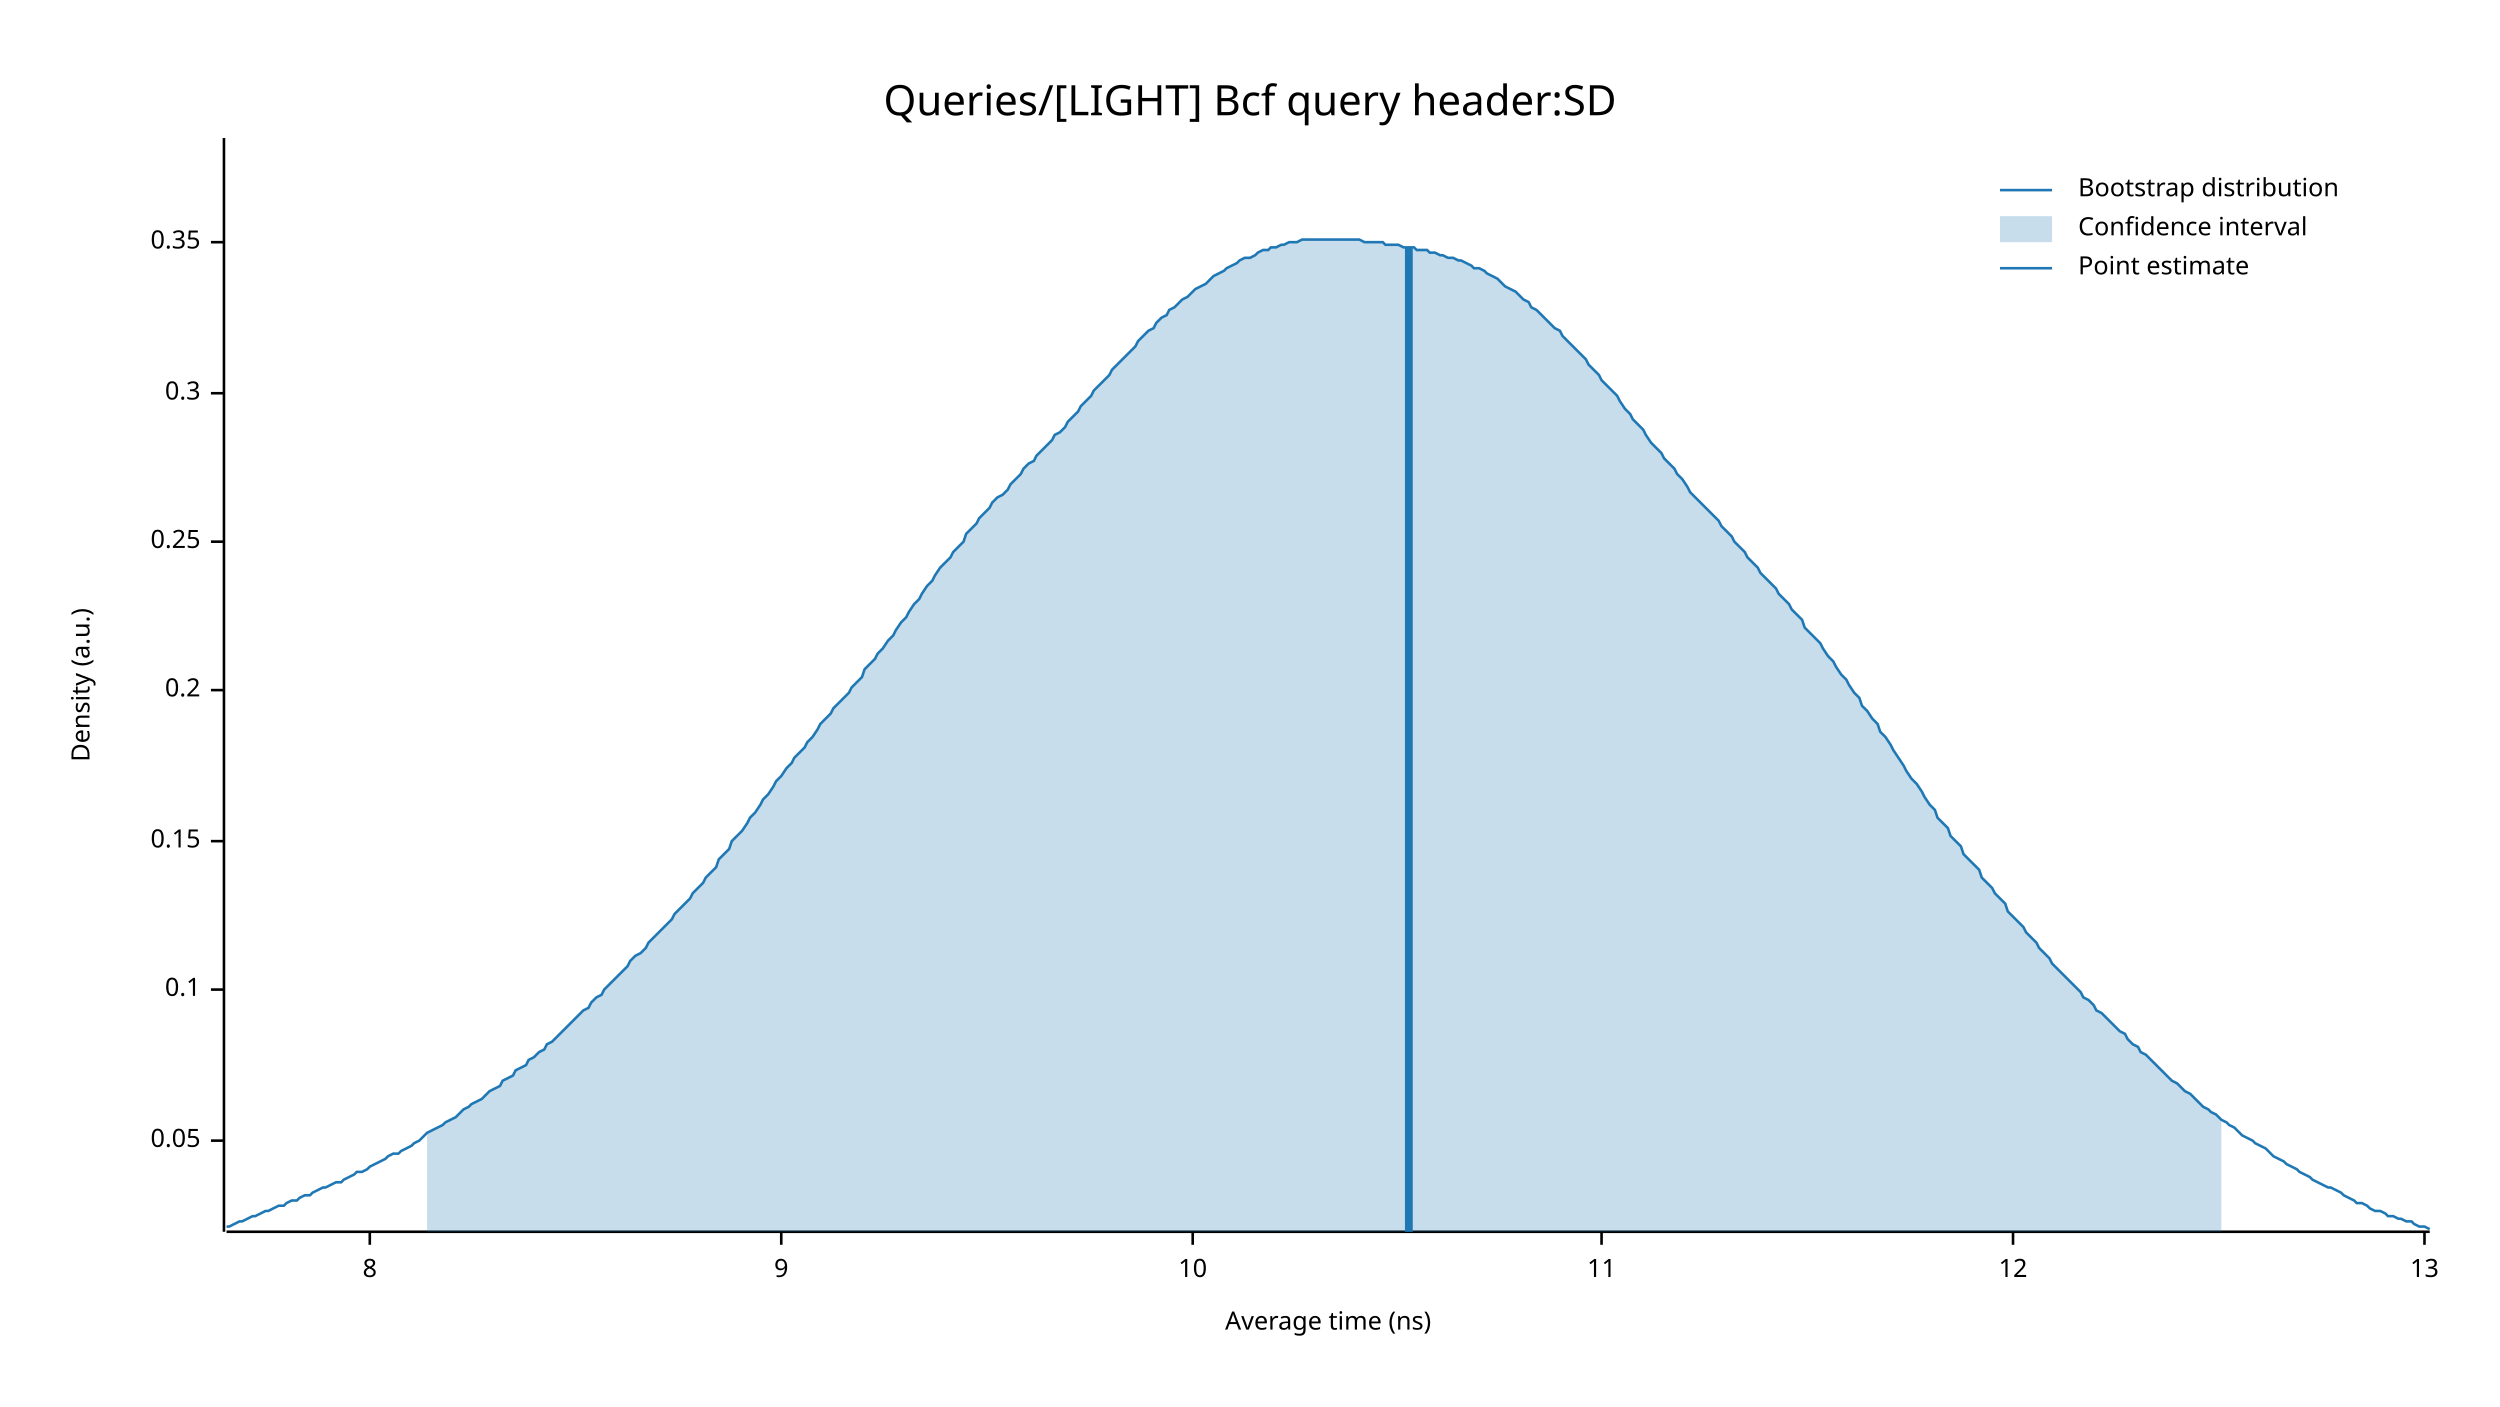
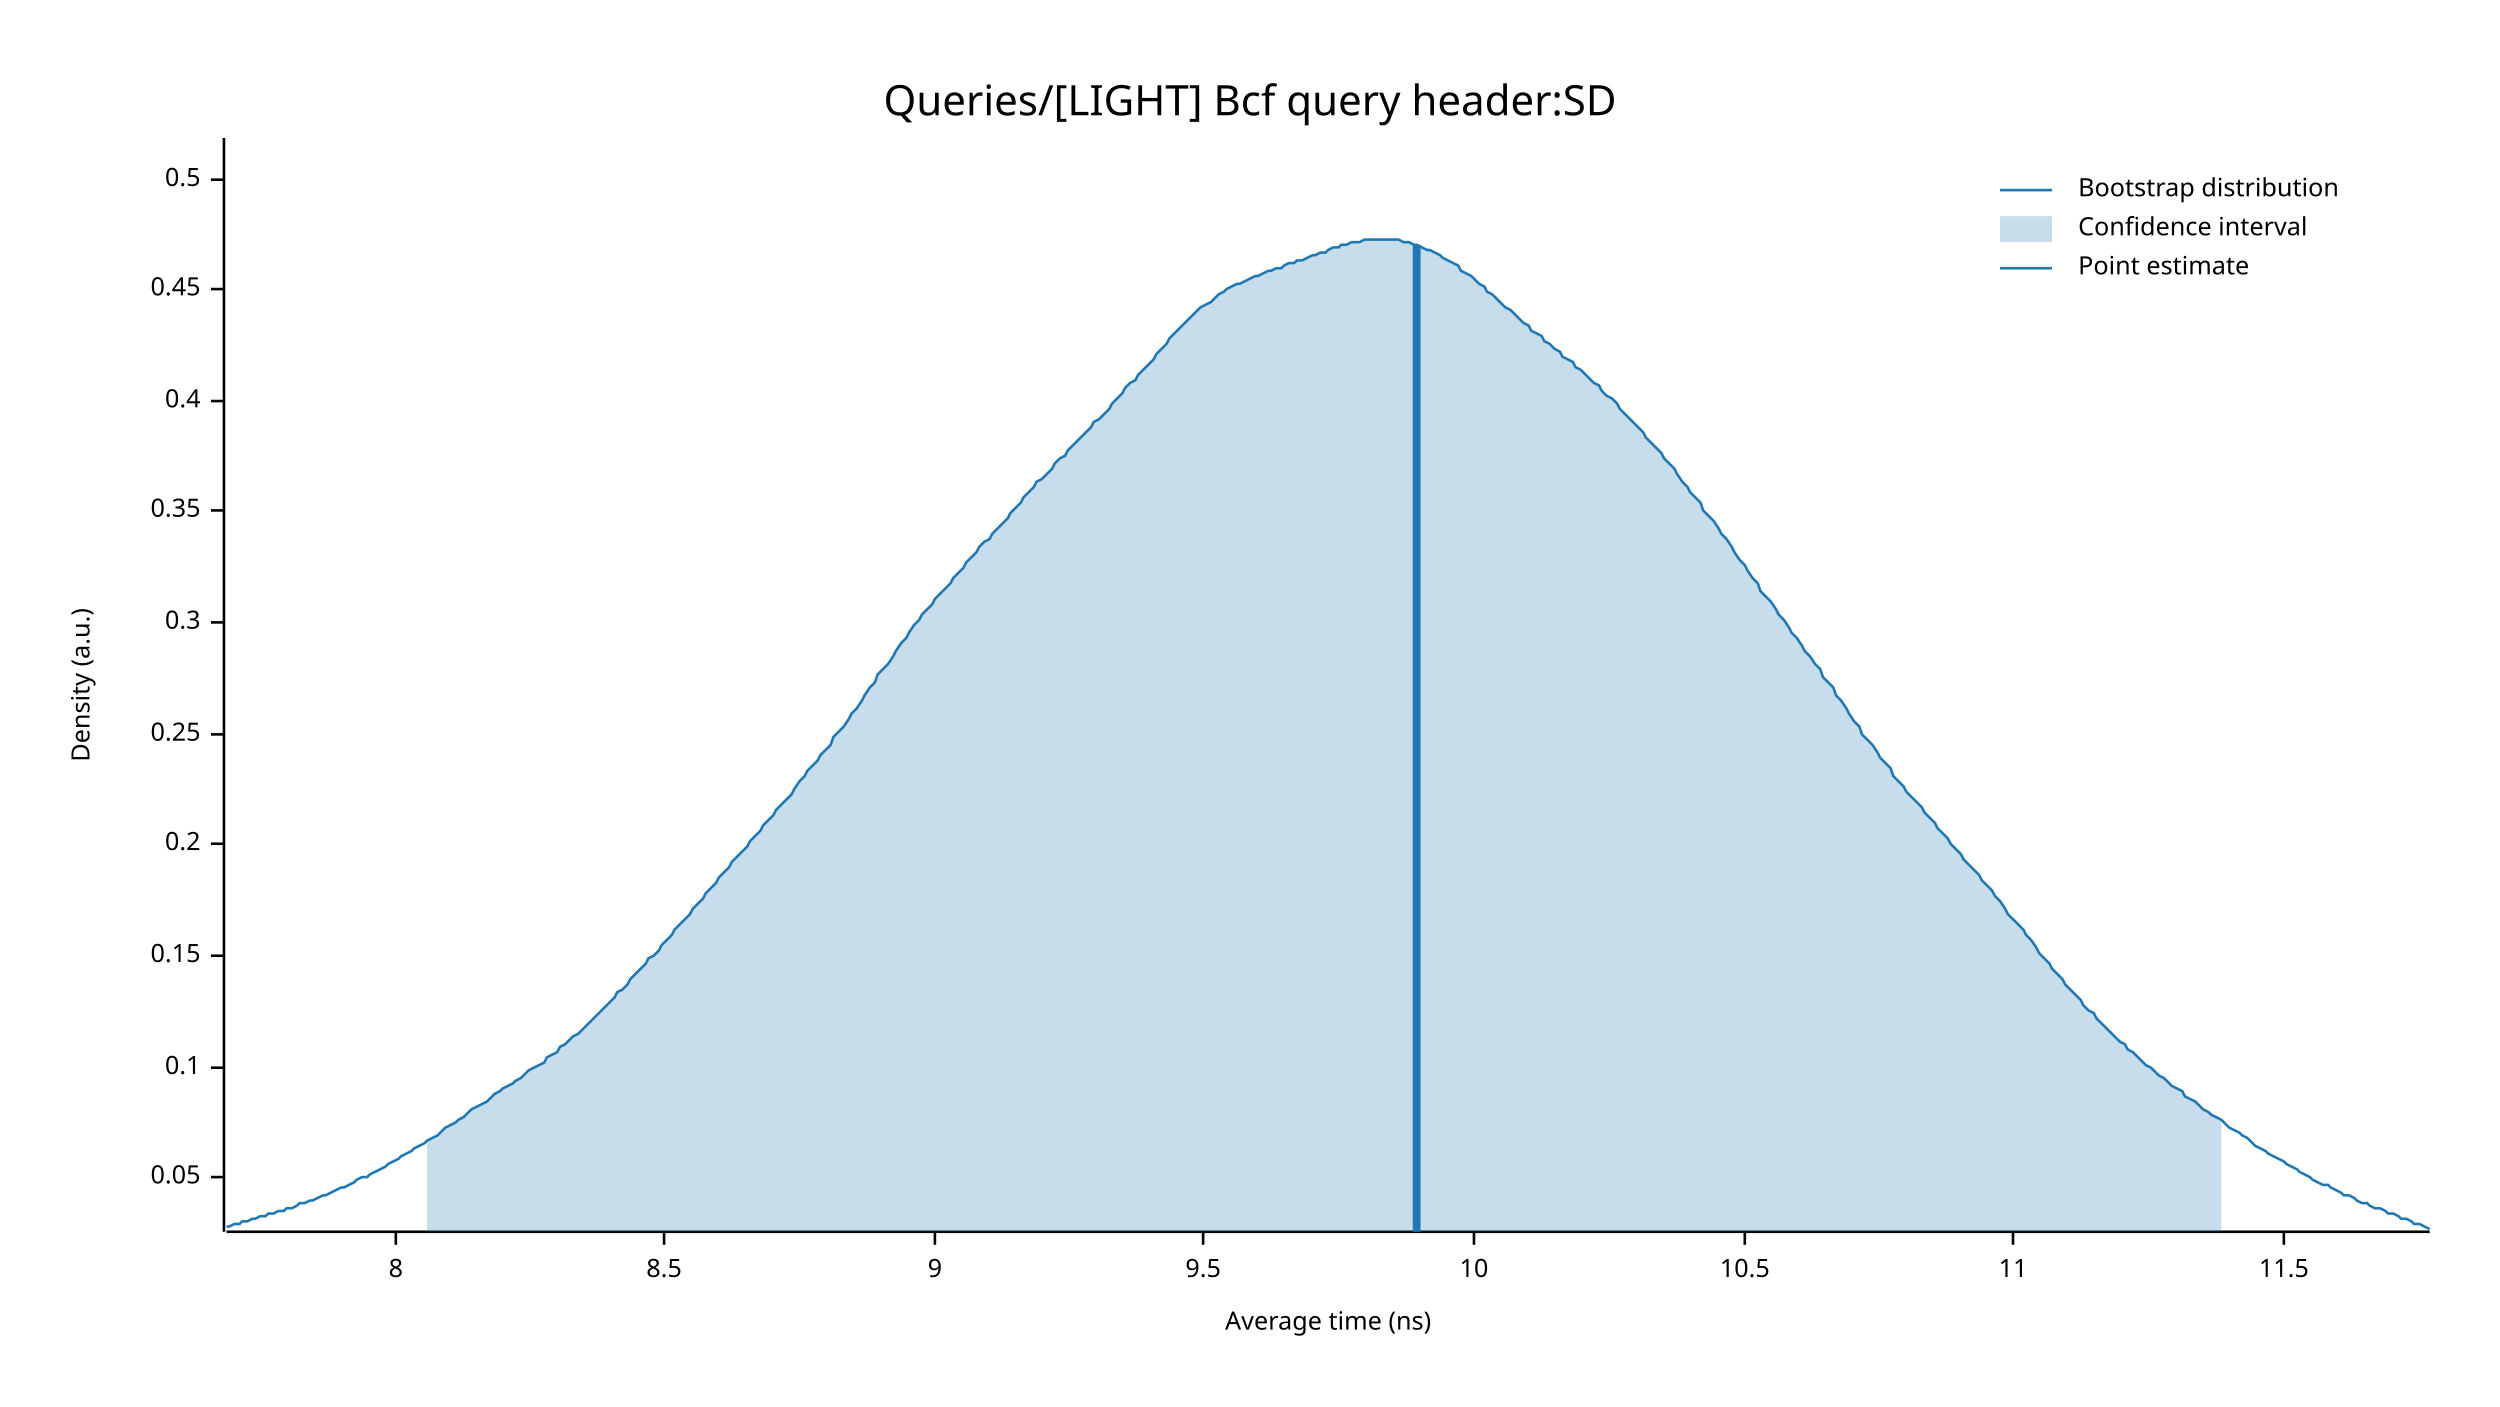
<svg xmlns="http://www.w3.org/2000/svg" width="960" height="540" viewBox="0 0 960 540">
  <text x="480" y="32" dy="0.76em" text-anchor="middle" font-family="sans-serif" font-size="16.129" opacity="1" fill="#000000">
Queries/[LIGHT] Bcf query header:SD
</text>
  <text x="27" y="263" dy="0.76em" text-anchor="middle" font-family="sans-serif" font-size="9.677" opacity="1" fill="#000000" transform="rotate(270, 27, 263)">
Density (a.u.)
</text>
  <text x="510" y="513" dy="-0.5ex" text-anchor="middle" font-family="sans-serif" font-size="9.677" opacity="1" fill="#000000">
Average time (ns)
</text>
  <polyline fill="none" opacity="1" stroke="#000000" stroke-width="1" points="86,53 86,473 " />
-   <text x="77" y="438" dy="0.5ex" text-anchor="end" font-family="sans-serif" font-size="9.677" opacity="1" fill="#000000">
+   <text x="77" y="452" dy="0.5ex" text-anchor="end" font-family="sans-serif" font-size="9.677" opacity="1" fill="#000000">
0.05
</text>
-   <polyline fill="none" opacity="1" stroke="#000000" stroke-width="1" points="81,438 86,438 " />
-   <text x="77" y="380" dy="0.5ex" text-anchor="end" font-family="sans-serif" font-size="9.677" opacity="1" fill="#000000">
+   <polyline fill="none" opacity="1" stroke="#000000" stroke-width="1" points="81,452 86,452 " />
+   <text x="77" y="410" dy="0.5ex" text-anchor="end" font-family="sans-serif" font-size="9.677" opacity="1" fill="#000000">
0.1
</text>
-   <polyline fill="none" opacity="1" stroke="#000000" stroke-width="1" points="81,380 86,380 " />
-   <text x="77" y="323" dy="0.5ex" text-anchor="end" font-family="sans-serif" font-size="9.677" opacity="1" fill="#000000">
+   <polyline fill="none" opacity="1" stroke="#000000" stroke-width="1" points="81,410 86,410 " />
+   <text x="77" y="367" dy="0.5ex" text-anchor="end" font-family="sans-serif" font-size="9.677" opacity="1" fill="#000000">
0.15
</text>
-   <polyline fill="none" opacity="1" stroke="#000000" stroke-width="1" points="81,323 86,323 " />
-   <text x="77" y="265" dy="0.5ex" text-anchor="end" font-family="sans-serif" font-size="9.677" opacity="1" fill="#000000">
+   <polyline fill="none" opacity="1" stroke="#000000" stroke-width="1" points="81,367 86,367 " />
+   <text x="77" y="324" dy="0.5ex" text-anchor="end" font-family="sans-serif" font-size="9.677" opacity="1" fill="#000000">
0.2
</text>
-   <polyline fill="none" opacity="1" stroke="#000000" stroke-width="1" points="81,265 86,265 " />
-   <text x="77" y="208" dy="0.5ex" text-anchor="end" font-family="sans-serif" font-size="9.677" opacity="1" fill="#000000">
+   <polyline fill="none" opacity="1" stroke="#000000" stroke-width="1" points="81,324 86,324 " />
+   <text x="77" y="282" dy="0.5ex" text-anchor="end" font-family="sans-serif" font-size="9.677" opacity="1" fill="#000000">
0.25
</text>
-   <polyline fill="none" opacity="1" stroke="#000000" stroke-width="1" points="81,208 86,208 " />
-   <text x="77" y="151" dy="0.5ex" text-anchor="end" font-family="sans-serif" font-size="9.677" opacity="1" fill="#000000">
+   <polyline fill="none" opacity="1" stroke="#000000" stroke-width="1" points="81,282 86,282 " />
+   <text x="77" y="239" dy="0.5ex" text-anchor="end" font-family="sans-serif" font-size="9.677" opacity="1" fill="#000000">
0.3
</text>
-   <polyline fill="none" opacity="1" stroke="#000000" stroke-width="1" points="81,151 86,151 " />
-   <text x="77" y="93" dy="0.5ex" text-anchor="end" font-family="sans-serif" font-size="9.677" opacity="1" fill="#000000">
+   <polyline fill="none" opacity="1" stroke="#000000" stroke-width="1" points="81,239 86,239 " />
+   <text x="77" y="196" dy="0.5ex" text-anchor="end" font-family="sans-serif" font-size="9.677" opacity="1" fill="#000000">
0.35
</text>
-   <polyline fill="none" opacity="1" stroke="#000000" stroke-width="1" points="81,93 86,93 " />
+   <polyline fill="none" opacity="1" stroke="#000000" stroke-width="1" points="81,196 86,196 " />
+   <text x="77" y="154" dy="0.5ex" text-anchor="end" font-family="sans-serif" font-size="9.677" opacity="1" fill="#000000">
+ 0.4
+ </text>
+   <polyline fill="none" opacity="1" stroke="#000000" stroke-width="1" points="81,154 86,154 " />
+   <text x="77" y="111" dy="0.5ex" text-anchor="end" font-family="sans-serif" font-size="9.677" opacity="1" fill="#000000">
+ 0.45
+ </text>
+   <polyline fill="none" opacity="1" stroke="#000000" stroke-width="1" points="81,111 86,111 " />
+   <text x="77" y="69" dy="0.5ex" text-anchor="end" font-family="sans-serif" font-size="9.677" opacity="1" fill="#000000">
+ 0.5
+ </text>
+   <polyline fill="none" opacity="1" stroke="#000000" stroke-width="1" points="81,69 86,69 " />
  <polyline fill="none" opacity="1" stroke="#000000" stroke-width="1" points="87,473 933,473 " />
-   <text x="142" y="483" dy="0.76em" text-anchor="middle" font-family="sans-serif" font-size="9.677" opacity="1" fill="#000000">
+   <text x="152" y="483" dy="0.76em" text-anchor="middle" font-family="sans-serif" font-size="9.677" opacity="1" fill="#000000">
8
</text>
-   <polyline fill="none" opacity="1" stroke="#000000" stroke-width="1" points="142,473 142,478 " />
-   <text x="300" y="483" dy="0.76em" text-anchor="middle" font-family="sans-serif" font-size="9.677" opacity="1" fill="#000000">
+   <polyline fill="none" opacity="1" stroke="#000000" stroke-width="1" points="152,473 152,478 " />
+   <text x="255" y="483" dy="0.76em" text-anchor="middle" font-family="sans-serif" font-size="9.677" opacity="1" fill="#000000">
+ 8.5
+ </text>
+   <polyline fill="none" opacity="1" stroke="#000000" stroke-width="1" points="255,473 255,478 " />
+   <text x="359" y="483" dy="0.76em" text-anchor="middle" font-family="sans-serif" font-size="9.677" opacity="1" fill="#000000">
9
</text>
-   <polyline fill="none" opacity="1" stroke="#000000" stroke-width="1" points="300,473 300,478 " />
-   <text x="458" y="483" dy="0.76em" text-anchor="middle" font-family="sans-serif" font-size="9.677" opacity="1" fill="#000000">
+   <polyline fill="none" opacity="1" stroke="#000000" stroke-width="1" points="359,473 359,478 " />
+   <text x="462" y="483" dy="0.76em" text-anchor="middle" font-family="sans-serif" font-size="9.677" opacity="1" fill="#000000">
+ 9.5
+ </text>
+   <polyline fill="none" opacity="1" stroke="#000000" stroke-width="1" points="462,473 462,478 " />
+   <text x="566" y="483" dy="0.76em" text-anchor="middle" font-family="sans-serif" font-size="9.677" opacity="1" fill="#000000">
10
</text>
-   <polyline fill="none" opacity="1" stroke="#000000" stroke-width="1" points="458,473 458,478 " />
-   <text x="615" y="483" dy="0.76em" text-anchor="middle" font-family="sans-serif" font-size="9.677" opacity="1" fill="#000000">
+   <polyline fill="none" opacity="1" stroke="#000000" stroke-width="1" points="566,473 566,478 " />
+   <text x="670" y="483" dy="0.76em" text-anchor="middle" font-family="sans-serif" font-size="9.677" opacity="1" fill="#000000">
+ 10.5
+ </text>
+   <polyline fill="none" opacity="1" stroke="#000000" stroke-width="1" points="670,473 670,478 " />
+   <text x="773" y="483" dy="0.76em" text-anchor="middle" font-family="sans-serif" font-size="9.677" opacity="1" fill="#000000">
11
</text>
-   <polyline fill="none" opacity="1" stroke="#000000" stroke-width="1" points="615,473 615,478 " />
-   <text x="773" y="483" dy="0.76em" text-anchor="middle" font-family="sans-serif" font-size="9.677" opacity="1" fill="#000000">
- 12
+   <polyline fill="none" opacity="1" stroke="#000000" stroke-width="1" points="773,473 773,478 " />
+   <text x="877" y="483" dy="0.76em" text-anchor="middle" font-family="sans-serif" font-size="9.677" opacity="1" fill="#000000">
+ 11.5
</text>
-   <polyline fill="none" opacity="1" stroke="#000000" stroke-width="1" points="773,473 773,478 " />
-   <text x="931" y="483" dy="0.76em" text-anchor="middle" font-family="sans-serif" font-size="9.677" opacity="1" fill="#000000">
- 13
- </text>
-   <polyline fill="none" opacity="1" stroke="#000000" stroke-width="1" points="931,473 931,478 " />
-   <polyline fill="none" opacity="1" stroke="#1F78B4" stroke-width="1" points="87,471 88,471 90,470 92,469 93,469 95,468 97,467 98,467 100,466 102,465 103,465 105,464 107,463 109,463 110,462 112,461 114,461 115,460 117,459 119,459 120,458 122,457 124,456 125,456 127,455 129,454 131,454 132,453 134,452 136,451 137,450 139,450 141,449 142,448 144,447 146,446 148,445 149,444 151,443 153,443 154,442 156,441 158,440 159,439 161,438 163,436 164,435 166,434 168,433 170,432 171,431 173,430 175,429 176,428 178,426 180,425 181,424 183,423 185,422 187,420 188,419 190,418 192,417 193,415 195,414 197,413 198,411 200,410 202,409 203,407 205,406 207,404 209,403 210,401 212,400 214,398 215,397 217,395 219,393 220,392 222,390 224,388 226,387 227,385 229,383 231,382 232,380 234,378 236,376 237,375 239,373 241,371 242,369 244,367 246,366 248,364 249,362 251,360 253,358 254,357 256,355 258,353 259,351 261,349 263,347 265,345 266,343 268,341 270,339 271,337 273,335 275,333 276,330 278,328 280,326 281,323 283,321 285,319 287,316 288,314 290,312 292,309 293,307 295,305 297,302 298,300 300,298 302,295 304,293 305,291 307,289 309,287 310,285 312,283 314,280 315,278 317,276 319,274 320,272 322,270 324,268 326,266 327,264 329,262 331,260 332,257 334,255 336,253 337,251 339,249 341,246 343,244 344,242 346,239 348,237 349,235 351,232 353,230 354,228 356,225 358,223 359,221 361,218 363,216 365,214 366,212 368,210 370,208 371,205 373,203 375,201 376,199 378,197 380,195 381,193 383,191 385,190 387,188 388,186 390,184 392,182 393,180 395,178 397,177 398,175 400,173 402,171 404,169 405,167 407,166 409,164 410,162 412,160 414,158 415,156 417,154 419,152 420,150 422,148 424,146 426,144 427,142 429,140 431,138 432,137 434,135 436,133 437,131 439,129 441,127 443,126 444,124 446,122 448,121 449,119 451,118 453,116 454,115 456,114 458,112 459,111 461,110 463,109 465,107 466,106 468,105 470,104 471,103 473,102 475,101 476,100 478,99 480,99 482,98 483,97 485,96 487,96 488,95 490,95 492,94 493,94 495,93 497,93 498,93 500,92 502,92 504,92 505,92 507,92 509,92 510,92 512,92 514,92 515,92 517,92 519,92 521,92 522,92 524,93 526,93 527,93 529,93 531,93 532,94 534,94 536,94 537,94 539,95 541,95 543,95 544,96 546,96 548,96 549,97 551,97 553,98 554,98 556,99 558,99 560,100 561,100 563,101 565,102 566,103 568,103 570,104 571,105 573,106 575,107 576,108 578,110 580,111 582,112 583,113 585,115 587,116 588,118 590,119 592,121 593,122 595,124 597,126 599,127 600,129 602,131 604,133 605,134 607,136 609,138 610,140 612,142 614,144 615,146 617,148 619,150 621,152 622,154 624,157 626,159 627,161 629,163 631,165 632,167 634,170 636,172 638,174 639,176 641,178 643,180 644,182 646,184 648,187 649,189 651,191 653,193 654,194 656,196 658,198 660,200 661,202 663,204 665,206 666,208 668,210 670,212 671,214 673,216 675,218 676,220 678,222 680,224 682,226 683,228 685,230 687,232 688,234 690,236 692,238 693,241 695,243 697,245 699,247 700,249 702,252 704,254 705,256 707,259 709,261 710,263 712,266 714,268 715,271 717,273 719,276 721,278 722,281 724,283 726,286 727,288 729,291 731,294 732,296 734,299 736,301 738,304 739,306 741,309 743,311 744,314 746,316 748,318 749,321 751,323 753,325 754,328 756,330 758,332 760,334 761,337 763,339 765,341 766,343 768,345 770,347 771,350 773,352 775,354 777,356 778,358 780,360 782,362 783,364 785,366 787,368 788,370 790,372 792,374 793,375 795,377 797,379 799,381 800,383 802,384 804,386 805,388 807,389 809,391 810,392 812,394 814,396 816,397 817,399 819,401 821,402 822,404 824,405 826,407 827,408 829,410 831,412 832,413 834,415 836,416 838,418 839,419 841,420 843,422 844,423 846,425 848,426 849,427 851,428 853,430 855,431 856,432 858,433 860,435 861,436 863,437 865,438 866,439 868,440 870,441 871,442 873,444 875,445 877,446 878,447 880,448 882,449 883,450 885,451 887,452 888,453 890,454 892,455 894,456 895,456 897,457 899,458 900,459 902,460 904,461 905,462 907,462 909,463 910,464 912,465 914,465 916,466 917,467 919,467 921,468 922,468 924,469 926,469 927,470 929,471 931,471 933,472 " />
-   <polygon opacity="0.25" fill="#1F78B4" points="164,435 166,434 168,433 170,432 171,431 173,430 175,429 176,428 178,426 180,425 181,424 183,423 185,422 187,420 188,419 190,418 192,417 193,415 195,414 197,413 198,411 200,410 202,409 203,407 205,406 207,404 209,403 210,401 212,400 214,398 215,397 217,395 219,393 220,392 222,390 224,388 226,387 227,385 229,383 231,382 232,380 234,378 236,376 237,375 239,373 241,371 242,369 244,367 246,366 248,364 249,362 251,360 253,358 254,357 256,355 258,353 259,351 261,349 263,347 265,345 266,343 268,341 270,339 271,337 273,335 275,333 276,330 278,328 280,326 281,323 283,321 285,319 287,316 288,314 290,312 292,309 293,307 295,305 297,302 298,300 300,298 302,295 304,293 305,291 307,289 309,287 310,285 312,283 314,280 315,278 317,276 319,274 320,272 322,270 324,268 326,266 327,264 329,262 331,260 332,257 334,255 336,253 337,251 339,249 341,246 343,244 344,242 346,239 348,237 349,235 351,232 353,230 354,228 356,225 358,223 359,221 361,218 363,216 365,214 366,212 368,210 370,208 371,205 373,203 375,201 376,199 378,197 380,195 381,193 383,191 385,190 387,188 388,186 390,184 392,182 393,180 395,178 397,177 398,175 400,173 402,171 404,169 405,167 407,166 409,164 410,162 412,160 414,158 415,156 417,154 419,152 420,150 422,148 424,146 426,144 427,142 429,140 431,138 432,137 434,135 436,133 437,131 439,129 441,127 443,126 444,124 446,122 448,121 449,119 451,118 453,116 454,115 456,114 458,112 459,111 461,110 463,109 465,107 466,106 468,105 470,104 471,103 473,102 475,101 476,100 478,99 480,99 482,98 483,97 485,96 487,96 488,95 490,95 492,94 493,94 495,93 497,93 498,93 500,92 502,92 504,92 505,92 507,92 509,92 510,92 512,92 514,92 515,92 517,92 519,92 521,92 522,92 524,93 526,93 527,93 529,93 531,93 532,94 534,94 536,94 537,94 539,95 541,95 543,95 544,96 546,96 548,96 549,97 551,97 553,98 554,98 556,99 558,99 560,100 561,100 563,101 565,102 566,103 568,103 570,104 571,105 573,106 575,107 576,108 578,110 580,111 582,112 583,113 585,115 587,116 588,118 590,119 592,121 593,122 595,124 597,126 599,127 600,129 602,131 604,133 605,134 607,136 609,138 610,140 612,142 614,144 615,146 617,148 619,150 621,152 622,154 624,157 626,159 627,161 629,163 631,165 632,167 634,170 636,172 638,174 639,176 641,178 643,180 644,182 646,184 648,187 649,189 651,191 653,193 654,194 656,196 658,198 660,200 661,202 663,204 665,206 666,208 668,210 670,212 671,214 673,216 675,218 676,220 678,222 680,224 682,226 683,228 685,230 687,232 688,234 690,236 692,238 693,241 695,243 697,245 699,247 700,249 702,252 704,254 705,256 707,259 709,261 710,263 712,266 714,268 715,271 717,273 719,276 721,278 722,281 724,283 726,286 727,288 729,291 731,294 732,296 734,299 736,301 738,304 739,306 741,309 743,311 744,314 746,316 748,318 749,321 751,323 753,325 754,328 756,330 758,332 760,334 761,337 763,339 765,341 766,343 768,345 770,347 771,350 773,352 775,354 777,356 778,358 780,360 782,362 783,364 785,366 787,368 788,370 790,372 792,374 793,375 795,377 797,379 799,381 800,383 802,384 804,386 805,388 807,389 809,391 810,392 812,394 814,396 816,397 817,399 819,401 821,402 822,404 824,405 826,407 827,408 829,410 831,412 832,413 834,415 836,416 838,418 839,419 841,420 843,422 844,423 846,425 848,426 849,427 851,428 853,430 853,473 164,473 " />
-   <polyline fill="none" opacity="1" stroke="#1F78B4" stroke-width="3" points="541,473 541,95 " />
+   <polyline fill="none" opacity="1" stroke="#000000" stroke-width="1" points="877,473 877,478 " />
+   <polyline fill="none" opacity="1" stroke="#1F78B4" stroke-width="1" points="87,471 88,471 90,470 92,470 93,469 95,469 97,468 98,468 100,467 102,467 103,466 105,466 107,465 109,465 110,464 112,464 114,463 115,462 117,462 119,461 120,461 122,460 124,459 125,459 127,458 129,457 131,456 132,456 134,455 136,454 137,453 139,452 141,452 142,451 144,450 146,449 148,448 149,447 151,446 153,445 154,444 156,443 158,442 159,441 161,440 163,439 164,438 166,437 168,436 170,434 171,433 173,432 175,431 176,430 178,429 180,427 181,426 183,425 185,424 187,423 188,422 190,420 192,419 193,418 195,417 197,416 198,415 200,414 202,412 203,411 205,410 207,409 209,408 210,406 212,405 214,404 215,402 217,401 219,399 220,398 222,397 224,395 226,393 227,392 229,390 231,388 232,387 234,385 236,383 237,381 239,380 241,378 242,376 244,374 246,372 248,370 249,368 251,367 253,365 254,363 256,361 258,359 259,357 261,355 263,353 265,351 266,349 268,347 270,345 271,343 273,341 275,339 276,337 278,335 280,333 281,331 283,329 285,327 287,325 288,323 290,321 292,319 293,317 295,315 297,313 298,311 300,309 302,307 304,305 305,303 307,300 309,298 310,296 312,294 314,292 315,290 317,288 319,286 320,283 322,281 324,279 326,276 327,274 329,272 331,269 332,267 334,264 336,262 337,259 339,257 341,255 343,252 344,250 346,247 348,245 349,243 351,240 353,238 354,236 356,234 358,232 359,230 361,228 363,226 365,224 366,222 368,220 370,218 371,216 373,214 375,212 376,210 378,208 380,207 381,205 383,203 385,201 387,199 388,197 390,195 392,193 393,191 395,189 397,187 398,185 400,184 402,182 404,180 405,178 407,176 409,175 410,173 412,171 414,169 415,168 417,166 419,164 420,162 422,161 424,159 426,157 427,155 429,153 431,151 432,149 434,147 436,146 437,144 439,142 441,140 443,138 444,136 446,134 448,132 449,130 451,128 453,126 454,125 456,123 458,121 459,120 461,118 463,117 465,116 466,115 468,113 470,112 471,111 473,110 475,109 476,109 478,108 480,107 482,106 483,106 485,105 487,104 488,104 490,103 492,103 493,102 495,101 497,101 498,100 500,100 502,99 504,98 505,98 507,97 509,97 510,96 512,95 514,95 515,94 517,94 519,93 521,93 522,93 524,92 526,92 527,92 529,92 531,92 532,92 534,92 536,92 537,92 539,93 541,93 543,94 544,94 546,95 548,96 549,96 551,97 553,98 554,99 556,100 558,101 560,102 561,104 563,105 565,106 566,107 568,109 570,110 571,112 573,113 575,115 576,116 578,118 580,119 582,121 583,122 585,124 587,125 588,127 590,128 592,129 593,131 595,132 597,134 599,135 600,137 602,138 604,139 605,141 607,142 609,144 610,145 612,147 614,148 615,150 617,152 619,153 621,155 622,157 624,159 626,161 627,162 629,164 631,166 632,168 634,170 636,172 638,174 639,176 641,178 643,180 644,182 646,185 648,187 649,189 651,191 653,193 654,196 656,198 658,200 660,203 661,205 663,207 665,210 666,212 668,215 670,217 671,219 673,222 675,224 676,227 678,229 680,231 682,234 683,236 685,238 687,241 688,243 690,245 692,248 693,250 695,252 697,255 699,257 700,260 702,262 704,264 705,267 707,269 709,272 710,274 712,277 714,279 715,282 717,284 719,286 721,289 722,291 724,293 726,295 727,298 729,300 731,302 732,304 734,306 736,308 738,310 739,312 741,314 743,316 744,318 746,320 748,322 749,324 751,326 753,328 754,330 756,332 758,334 760,336 761,338 763,340 765,342 766,344 768,346 770,349 771,351 773,353 775,355 777,357 778,359 780,361 782,364 783,366 785,368 787,370 788,372 790,374 792,376 793,378 795,380 797,382 799,384 800,386 802,388 804,389 805,391 807,393 809,395 810,396 812,398 814,400 816,401 817,403 819,404 821,406 822,407 824,409 826,410 827,411 829,413 831,414 832,415 834,417 836,418 838,419 839,421 841,422 843,423 844,424 846,426 848,427 849,428 851,429 853,430 855,432 856,433 858,434 860,435 861,436 863,437 865,439 866,440 868,441 870,442 871,443 873,444 875,445 877,446 878,447 880,448 882,449 883,450 885,451 887,452 888,453 890,454 892,455 894,455 895,456 897,457 899,458 900,459 902,459 904,460 905,461 907,462 909,462 910,463 912,464 914,464 916,465 917,466 919,466 921,467 922,468 924,468 926,469 927,470 929,470 931,471 933,472 " />
+   <polygon opacity="0.25" fill="#1F78B4" points="164,438 166,437 168,436 170,434 171,433 173,432 175,431 176,430 178,429 180,427 181,426 183,425 185,424 187,423 188,422 190,420 192,419 193,418 195,417 197,416 198,415 200,414 202,412 203,411 205,410 207,409 209,408 210,406 212,405 214,404 215,402 217,401 219,399 220,398 222,397 224,395 226,393 227,392 229,390 231,388 232,387 234,385 236,383 237,381 239,380 241,378 242,376 244,374 246,372 248,370 249,368 251,367 253,365 254,363 256,361 258,359 259,357 261,355 263,353 265,351 266,349 268,347 270,345 271,343 273,341 275,339 276,337 278,335 280,333 281,331 283,329 285,327 287,325 288,323 290,321 292,319 293,317 295,315 297,313 298,311 300,309 302,307 304,305 305,303 307,300 309,298 310,296 312,294 314,292 315,290 317,288 319,286 320,283 322,281 324,279 326,276 327,274 329,272 331,269 332,267 334,264 336,262 337,259 339,257 341,255 343,252 344,250 346,247 348,245 349,243 351,240 353,238 354,236 356,234 358,232 359,230 361,228 363,226 365,224 366,222 368,220 370,218 371,216 373,214 375,212 376,210 378,208 380,207 381,205 383,203 385,201 387,199 388,197 390,195 392,193 393,191 395,189 397,187 398,185 400,184 402,182 404,180 405,178 407,176 409,175 410,173 412,171 414,169 415,168 417,166 419,164 420,162 422,161 424,159 426,157 427,155 429,153 431,151 432,149 434,147 436,146 437,144 439,142 441,140 443,138 444,136 446,134 448,132 449,130 451,128 453,126 454,125 456,123 458,121 459,120 461,118 463,117 465,116 466,115 468,113 470,112 471,111 473,110 475,109 476,109 478,108 480,107 482,106 483,106 485,105 487,104 488,104 490,103 492,103 493,102 495,101 497,101 498,100 500,100 502,99 504,98 505,98 507,97 509,97 510,96 512,95 514,95 515,94 517,94 519,93 521,93 522,93 524,92 526,92 527,92 529,92 531,92 532,92 534,92 536,92 537,92 539,93 541,93 543,94 544,94 546,95 548,96 549,96 551,97 553,98 554,99 556,100 558,101 560,102 561,104 563,105 565,106 566,107 568,109 570,110 571,112 573,113 575,115 576,116 578,118 580,119 582,121 583,122 585,124 587,125 588,127 590,128 592,129 593,131 595,132 597,134 599,135 600,137 602,138 604,139 605,141 607,142 609,144 610,145 612,147 614,148 615,150 617,152 619,153 621,155 622,157 624,159 626,161 627,162 629,164 631,166 632,168 634,170 636,172 638,174 639,176 641,178 643,180 644,182 646,185 648,187 649,189 651,191 653,193 654,196 656,198 658,200 660,203 661,205 663,207 665,210 666,212 668,215 670,217 671,219 673,222 675,224 676,227 678,229 680,231 682,234 683,236 685,238 687,241 688,243 690,245 692,248 693,250 695,252 697,255 699,257 700,260 702,262 704,264 705,267 707,269 709,272 710,274 712,277 714,279 715,282 717,284 719,286 721,289 722,291 724,293 726,295 727,298 729,300 731,302 732,304 734,306 736,308 738,310 739,312 741,314 743,316 744,318 746,320 748,322 749,324 751,326 753,328 754,330 756,332 758,334 760,336 761,338 763,340 765,342 766,344 768,346 770,349 771,351 773,353 775,355 777,357 778,359 780,361 782,364 783,366 785,368 787,370 788,372 790,374 792,376 793,378 795,380 797,382 799,384 800,386 802,388 804,389 805,391 807,393 809,395 810,396 812,398 814,400 816,401 817,403 819,404 821,406 822,407 824,409 826,410 827,411 829,413 831,414 832,415 834,417 836,418 838,419 839,421 841,422 843,423 844,424 846,426 848,427 849,428 851,429 853,430 853,473 164,473 " />
+   <polyline fill="none" opacity="1" stroke="#1F78B4" stroke-width="3" points="544,473 544,94 " />
  <text x="798" y="68" dy="0.76em" text-anchor="start" font-family="sans-serif" font-size="9.677" opacity="1" fill="#000000">
Bootstrap distribution
</text>
  <text x="798" y="83" dy="0.76em" text-anchor="start" font-family="sans-serif" font-size="9.677" opacity="1" fill="#000000">
Confidence interval
</text>
  <text x="798" y="98" dy="0.76em" text-anchor="start" font-family="sans-serif" font-size="9.677" opacity="1" fill="#000000">
Point estimate
</text>
  <polyline fill="none" opacity="1" stroke="#1F78B4" stroke-width="1" points="768,73 788,73 " />
  <rect x="768" y="83" width="20" height="10" opacity="0.25" fill="#1F78B4" stroke="none" />
  <polyline fill="none" opacity="1" stroke="#1F78B4" stroke-width="1" points="768,103 788,103 " />
</svg>
